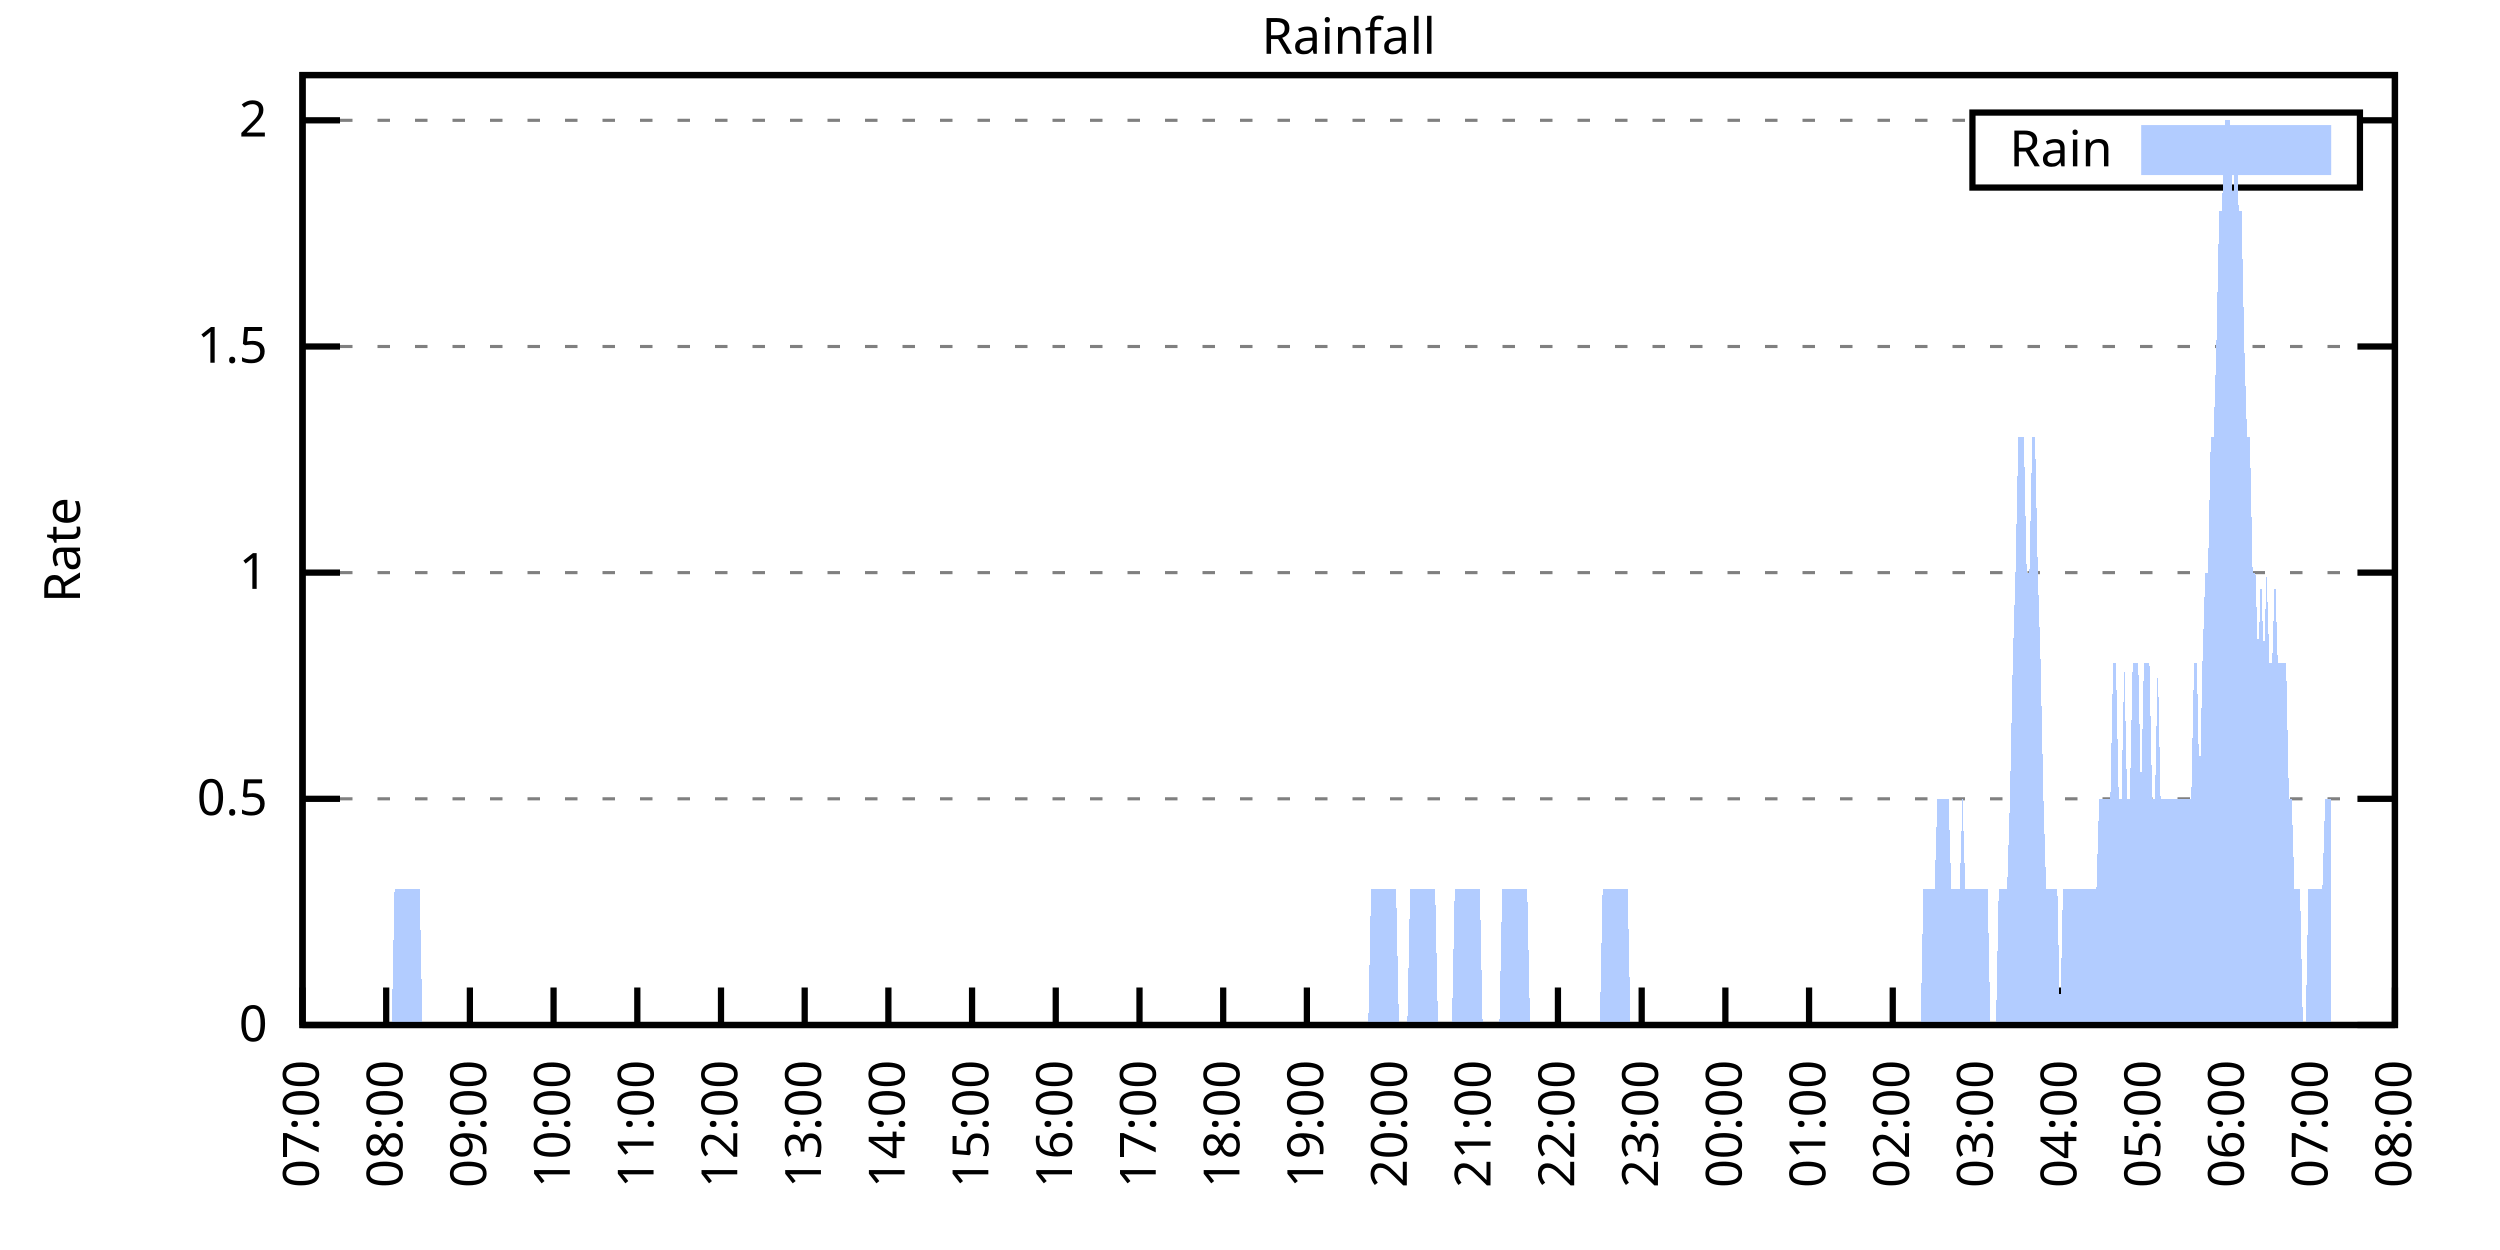
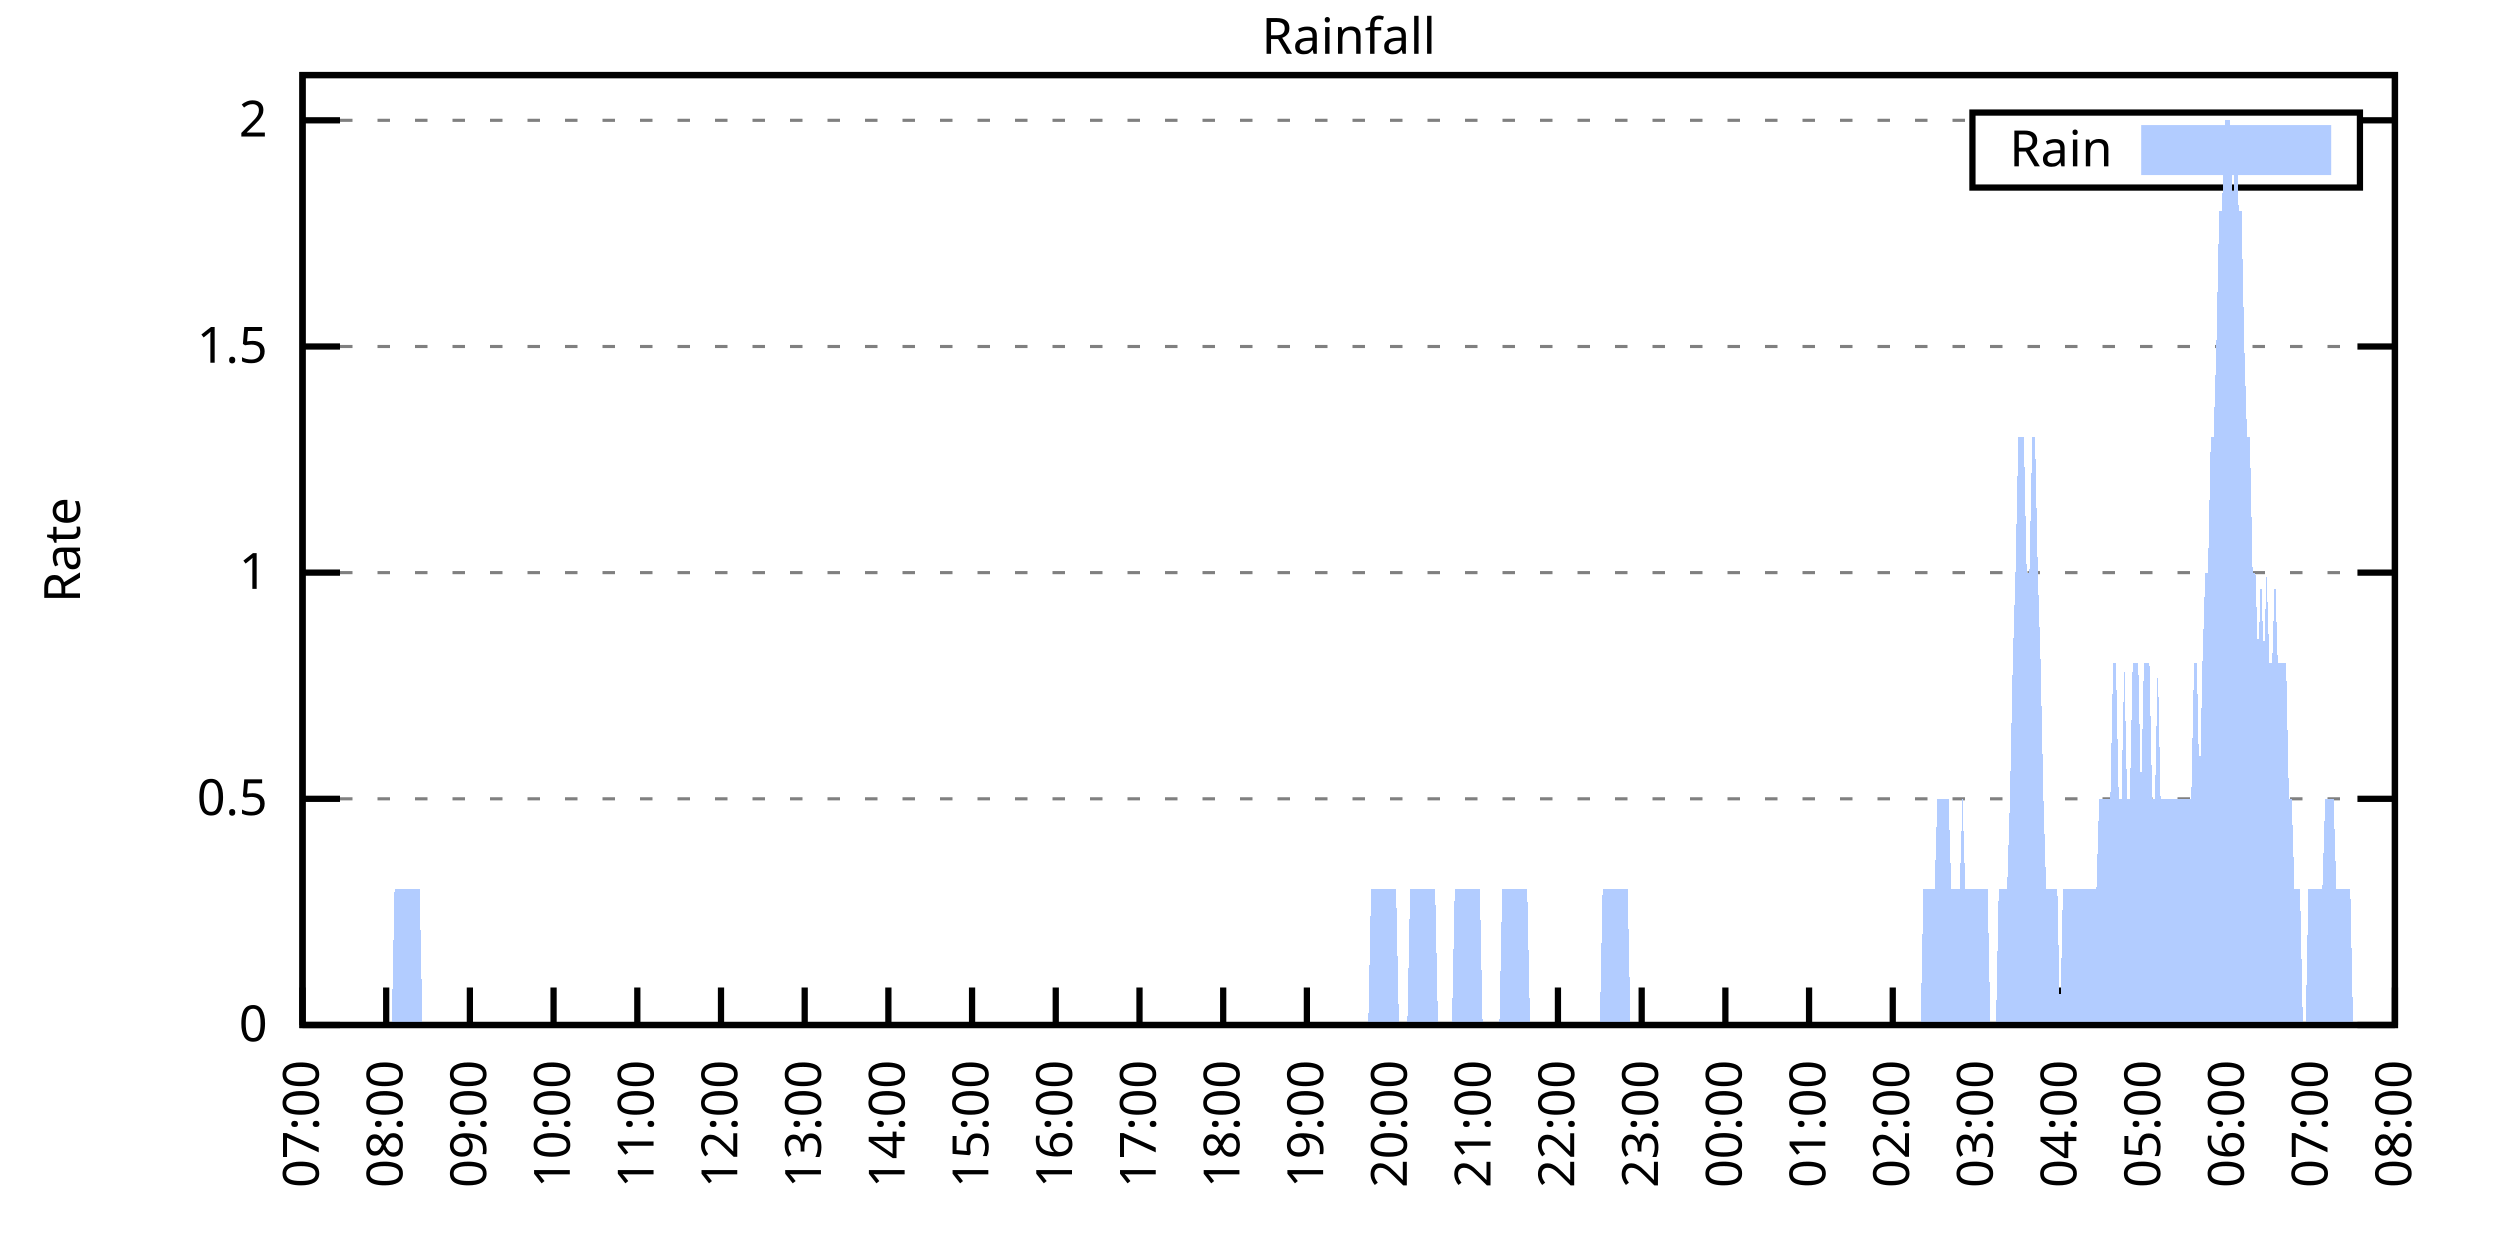
<svg xmlns="http://www.w3.org/2000/svg" xmlns:xlink="http://www.w3.org/1999/xlink" width="400" height="200" viewBox="0 0 400 200">
  <g id="gnuplot_canvas">
    <rect x="0" y="0" width="400" height="200" fill="none" />
    <defs>
      <circle id="gpDot" r="0.5" stroke-width="0.5" stroke="currentColor" />
      <path id="gpPt0" stroke-width="0.333" stroke="currentColor" d="M-1,0 h2 M0,-1 v2" />
      <path id="gpPt1" stroke-width="0.333" stroke="currentColor" d="M-1,-1 L1,1 M1,-1 L-1,1" />
      <path id="gpPt2" stroke-width="0.333" stroke="currentColor" d="M-1,0 L1,0 M0,-1 L0,1 M-1,-1 L1,1 M-1,1 L1,-1" />
      <rect id="gpPt3" stroke-width="0.333" stroke="currentColor" x="-1" y="-1" width="2" height="2" />
      <rect id="gpPt4" stroke-width="0.333" stroke="currentColor" fill="currentColor" x="-1" y="-1" width="2" height="2" />
      <circle id="gpPt5" stroke-width="0.333" stroke="currentColor" cx="0" cy="0" r="1" />
      <use xlink:href="#gpPt5" id="gpPt6" fill="currentColor" stroke="none" />
      <path id="gpPt7" stroke-width="0.333" stroke="currentColor" d="M0,-1.33 L-1.33,0.67 L1.33,0.67 z" />
      <use xlink:href="#gpPt7" id="gpPt8" fill="currentColor" stroke="none" />
      <use xlink:href="#gpPt7" id="gpPt9" stroke="currentColor" transform="rotate(180)" />
      <use xlink:href="#gpPt9" id="gpPt10" fill="currentColor" stroke="none" />
      <use xlink:href="#gpPt3" id="gpPt11" stroke="currentColor" transform="rotate(45)" />
      <use xlink:href="#gpPt11" id="gpPt12" fill="currentColor" stroke="none" />
      <path id="gpPt13" stroke-width="0.333" stroke="currentColor" d="M0,1.330 L1.265,0.411 L0.782,-1.067 L-0.782,-1.076 L-1.265,0.411 z" />
      <use xlink:href="#gpPt13" id="gpPt14" fill="currentColor" stroke="none" />
      <filter id="textbox" filterUnits="objectBoundingBox" x="0" y="0" height="1" width="1">
        <feFlood flood-color="white" flood-opacity="1" result="bgnd" />
        <feComposite in="SourceGraphic" in2="bgnd" operator="atop" />
      </filter>
      <filter id="greybox" filterUnits="objectBoundingBox" x="0" y="0" height="1" width="1">
        <feFlood flood-color="lightgrey" flood-opacity="1" result="grey" />
        <feComposite in="SourceGraphic" in2="grey" operator="atop" />
      </filter>
    </defs>
    <g fill="none" color="white" stroke="currentColor" stroke-width="1.00" stroke-linecap="butt" stroke-linejoin="miter">
</g>
    <g fill="none" color="black" stroke="currentColor" stroke-width="1.00" stroke-linecap="butt" stroke-linejoin="miter">
      <g stroke="none" shape-rendering="crispEdges">
        <polygon fill="rgb(255, 255, 255)" points="48.40,164.00 383.18,164.00 383.18,12.02 48.40,12.02 " />
      </g>
    </g>
    <g fill="none" color="black" stroke="currentColor" stroke-width="1.00" stroke-linecap="butt" stroke-linejoin="miter">
</g>
    <g fill="none" color="black" stroke="black" stroke-width="0.50" stroke-linecap="butt" stroke-linejoin="miter">
</g>
    <g fill="none" color="gray" stroke="currentColor" stroke-width="0.50" stroke-linecap="butt" stroke-linejoin="miter">
      <path stroke="gray" stroke-dasharray="2,4" class="gridline" d="M48.40,164.00 L383.19,164.00  " />
    </g>
    <g fill="none" color="gray" stroke="gray" stroke-width="1.00" stroke-linecap="butt" stroke-linejoin="miter">
</g>
    <g fill="none" color="black" stroke="currentColor" stroke-width="1.00" stroke-linecap="butt" stroke-linejoin="miter">
      <path stroke="black" d="M48.40,164.00 L54.40,164.00 M383.19,164.00 L377.19,164.00  " />
      <g transform="translate(42.80,166.60)" stroke="none" fill="black" font-family="Sans" font-size="8.00" text-anchor="end">
        <text>
          <tspan font-family="Sans"> 0</tspan>
        </text>
      </g>
    </g>
    <g fill="none" color="black" stroke="currentColor" stroke-width="1.00" stroke-linecap="butt" stroke-linejoin="miter">
</g>
    <g fill="none" color="black" stroke="black" stroke-width="0.50" stroke-linecap="butt" stroke-linejoin="miter">
</g>
    <g fill="none" color="gray" stroke="currentColor" stroke-width="0.50" stroke-linecap="butt" stroke-linejoin="miter">
      <path stroke="gray" stroke-dasharray="2,4" class="gridline" d="M48.40,127.81 L383.19,127.81  " />
    </g>
    <g fill="none" color="gray" stroke="gray" stroke-width="1.00" stroke-linecap="butt" stroke-linejoin="miter">
</g>
    <g fill="none" color="black" stroke="currentColor" stroke-width="1.00" stroke-linecap="butt" stroke-linejoin="miter">
      <path stroke="black" d="M48.40,127.81 L54.40,127.81 M383.19,127.81 L377.19,127.81  " />
      <g transform="translate(42.80,130.41)" stroke="none" fill="black" font-family="Sans" font-size="8.00" text-anchor="end">
        <text>
          <tspan font-family="Sans"> 0.5</tspan>
        </text>
      </g>
    </g>
    <g fill="none" color="black" stroke="currentColor" stroke-width="1.00" stroke-linecap="butt" stroke-linejoin="miter">
</g>
    <g fill="none" color="black" stroke="black" stroke-width="0.50" stroke-linecap="butt" stroke-linejoin="miter">
</g>
    <g fill="none" color="gray" stroke="currentColor" stroke-width="0.50" stroke-linecap="butt" stroke-linejoin="miter">
      <path stroke="gray" stroke-dasharray="2,4" class="gridline" d="M48.40,91.62 L383.19,91.62  " />
    </g>
    <g fill="none" color="gray" stroke="gray" stroke-width="1.00" stroke-linecap="butt" stroke-linejoin="miter">
</g>
    <g fill="none" color="black" stroke="currentColor" stroke-width="1.00" stroke-linecap="butt" stroke-linejoin="miter">
      <path stroke="black" d="M48.40,91.62 L54.40,91.62 M383.19,91.62 L377.19,91.62  " />
      <g transform="translate(42.80,94.22)" stroke="none" fill="black" font-family="Sans" font-size="8.00" text-anchor="end">
        <text>
          <tspan font-family="Sans"> 1</tspan>
        </text>
      </g>
    </g>
    <g fill="none" color="black" stroke="currentColor" stroke-width="1.00" stroke-linecap="butt" stroke-linejoin="miter">
</g>
    <g fill="none" color="black" stroke="black" stroke-width="0.50" stroke-linecap="butt" stroke-linejoin="miter">
</g>
    <g fill="none" color="gray" stroke="currentColor" stroke-width="0.50" stroke-linecap="butt" stroke-linejoin="miter">
      <path stroke="gray" stroke-dasharray="2,4" class="gridline" d="M48.40,55.44 L383.19,55.44  " />
    </g>
    <g fill="none" color="gray" stroke="gray" stroke-width="1.00" stroke-linecap="butt" stroke-linejoin="miter">
</g>
    <g fill="none" color="black" stroke="currentColor" stroke-width="1.00" stroke-linecap="butt" stroke-linejoin="miter">
      <path stroke="black" d="M48.40,55.44 L54.40,55.44 M383.19,55.44 L377.19,55.44  " />
      <g transform="translate(42.80,58.04)" stroke="none" fill="black" font-family="Sans" font-size="8.00" text-anchor="end">
        <text>
          <tspan font-family="Sans"> 1.5</tspan>
        </text>
      </g>
    </g>
    <g fill="none" color="black" stroke="currentColor" stroke-width="1.00" stroke-linecap="butt" stroke-linejoin="miter">
</g>
    <g fill="none" color="black" stroke="black" stroke-width="0.50" stroke-linecap="butt" stroke-linejoin="miter">
</g>
    <g fill="none" color="gray" stroke="currentColor" stroke-width="0.50" stroke-linecap="butt" stroke-linejoin="miter">
      <path stroke="gray" stroke-dasharray="2,4" class="gridline" d="M48.40,19.25 L315.59,19.25 M377.59,19.25 L383.19,19.25  " />
    </g>
    <g fill="none" color="gray" stroke="gray" stroke-width="1.00" stroke-linecap="butt" stroke-linejoin="miter">
</g>
    <g fill="none" color="black" stroke="currentColor" stroke-width="1.00" stroke-linecap="butt" stroke-linejoin="miter">
      <path stroke="black" d="M48.40,19.25 L54.40,19.25 M383.19,19.25 L377.19,19.25  " />
      <g transform="translate(42.80,21.85)" stroke="none" fill="black" font-family="Sans" font-size="8.00" text-anchor="end">
        <text>
          <tspan font-family="Sans"> 2</tspan>
        </text>
      </g>
    </g>
    <g fill="none" color="black" stroke="currentColor" stroke-width="1.00" stroke-linecap="butt" stroke-linejoin="miter">
      <path stroke="black" d="M48.40,164.00 L48.40,158.00  " />
      <g transform="translate(51.00,169.60) rotate(270.00)" stroke="none" fill="black" font-family="Sans" font-size="8.00" text-anchor="end">
        <text>
          <tspan font-family="Sans">07:00</tspan>
        </text>
      </g>
    </g>
    <g fill="none" color="black" stroke="currentColor" stroke-width="1.00" stroke-linecap="butt" stroke-linejoin="miter">
      <path stroke="black" d="M61.79,164.00 L61.79,158.00  " />
      <g transform="translate(64.39,169.60) rotate(270.00)" stroke="none" fill="black" font-family="Sans" font-size="8.00" text-anchor="end">
        <text>
          <tspan font-family="Sans">08:00</tspan>
        </text>
      </g>
    </g>
    <g fill="none" color="black" stroke="currentColor" stroke-width="1.00" stroke-linecap="butt" stroke-linejoin="miter">
      <path stroke="black" d="M75.18,164.00 L75.18,158.00  " />
      <g transform="translate(77.78,169.60) rotate(270.00)" stroke="none" fill="black" font-family="Sans" font-size="8.00" text-anchor="end">
        <text>
          <tspan font-family="Sans">09:00</tspan>
        </text>
      </g>
    </g>
    <g fill="none" color="black" stroke="currentColor" stroke-width="1.00" stroke-linecap="butt" stroke-linejoin="miter">
      <path stroke="black" d="M88.57,164.00 L88.57,158.00  " />
      <g transform="translate(91.17,169.60) rotate(270.00)" stroke="none" fill="black" font-family="Sans" font-size="8.00" text-anchor="end">
        <text>
          <tspan font-family="Sans">10:00</tspan>
        </text>
      </g>
    </g>
    <g fill="none" color="black" stroke="currentColor" stroke-width="1.00" stroke-linecap="butt" stroke-linejoin="miter">
      <path stroke="black" d="M101.97,164.00 L101.97,158.00  " />
      <g transform="translate(104.57,169.60) rotate(270.00)" stroke="none" fill="black" font-family="Sans" font-size="8.00" text-anchor="end">
        <text>
          <tspan font-family="Sans">11:00</tspan>
        </text>
      </g>
    </g>
    <g fill="none" color="black" stroke="currentColor" stroke-width="1.00" stroke-linecap="butt" stroke-linejoin="miter">
      <path stroke="black" d="M115.36,164.00 L115.36,158.00  " />
      <g transform="translate(117.96,169.60) rotate(270.00)" stroke="none" fill="black" font-family="Sans" font-size="8.00" text-anchor="end">
        <text>
          <tspan font-family="Sans">12:00</tspan>
        </text>
      </g>
    </g>
    <g fill="none" color="black" stroke="currentColor" stroke-width="1.00" stroke-linecap="butt" stroke-linejoin="miter">
      <path stroke="black" d="M128.75,164.00 L128.75,158.00  " />
      <g transform="translate(131.35,169.60) rotate(270.00)" stroke="none" fill="black" font-family="Sans" font-size="8.00" text-anchor="end">
        <text>
          <tspan font-family="Sans">13:00</tspan>
        </text>
      </g>
    </g>
    <g fill="none" color="black" stroke="currentColor" stroke-width="1.00" stroke-linecap="butt" stroke-linejoin="miter">
      <path stroke="black" d="M142.14,164.00 L142.14,158.00  " />
      <g transform="translate(144.74,169.60) rotate(270.00)" stroke="none" fill="black" font-family="Sans" font-size="8.00" text-anchor="end">
        <text>
          <tspan font-family="Sans">14:00</tspan>
        </text>
      </g>
    </g>
    <g fill="none" color="black" stroke="currentColor" stroke-width="1.00" stroke-linecap="butt" stroke-linejoin="miter">
      <path stroke="black" d="M155.53,164.00 L155.53,158.00  " />
      <g transform="translate(158.13,169.60) rotate(270.00)" stroke="none" fill="black" font-family="Sans" font-size="8.00" text-anchor="end">
        <text>
          <tspan font-family="Sans">15:00</tspan>
        </text>
      </g>
    </g>
    <g fill="none" color="black" stroke="currentColor" stroke-width="1.00" stroke-linecap="butt" stroke-linejoin="miter">
      <path stroke="black" d="M168.92,164.00 L168.92,158.00  " />
      <g transform="translate(171.52,169.60) rotate(270.00)" stroke="none" fill="black" font-family="Sans" font-size="8.00" text-anchor="end">
        <text>
          <tspan font-family="Sans">16:00</tspan>
        </text>
      </g>
    </g>
    <g fill="none" color="black" stroke="currentColor" stroke-width="1.00" stroke-linecap="butt" stroke-linejoin="miter">
      <path stroke="black" d="M182.32,164.00 L182.32,158.00  " />
      <g transform="translate(184.92,169.60) rotate(270.00)" stroke="none" fill="black" font-family="Sans" font-size="8.00" text-anchor="end">
        <text>
          <tspan font-family="Sans">17:00</tspan>
        </text>
      </g>
    </g>
    <g fill="none" color="black" stroke="currentColor" stroke-width="1.00" stroke-linecap="butt" stroke-linejoin="miter">
      <path stroke="black" d="M195.71,164.00 L195.71,158.00  " />
      <g transform="translate(198.31,169.60) rotate(270.00)" stroke="none" fill="black" font-family="Sans" font-size="8.00" text-anchor="end">
        <text>
          <tspan font-family="Sans">18:00</tspan>
        </text>
      </g>
    </g>
    <g fill="none" color="black" stroke="currentColor" stroke-width="1.00" stroke-linecap="butt" stroke-linejoin="miter">
      <path stroke="black" d="M209.10,164.00 L209.10,158.00  " />
      <g transform="translate(211.70,169.60) rotate(270.00)" stroke="none" fill="black" font-family="Sans" font-size="8.00" text-anchor="end">
        <text>
          <tspan font-family="Sans">19:00</tspan>
        </text>
      </g>
    </g>
    <g fill="none" color="black" stroke="currentColor" stroke-width="1.00" stroke-linecap="butt" stroke-linejoin="miter">
      <path stroke="black" d="M222.49,164.00 L222.49,158.00  " />
      <g transform="translate(225.09,169.60) rotate(270.00)" stroke="none" fill="black" font-family="Sans" font-size="8.00" text-anchor="end">
        <text>
          <tspan font-family="Sans">20:00</tspan>
        </text>
      </g>
    </g>
    <g fill="none" color="black" stroke="currentColor" stroke-width="1.00" stroke-linecap="butt" stroke-linejoin="miter">
      <path stroke="black" d="M235.88,164.00 L235.88,158.00  " />
      <g transform="translate(238.48,169.60) rotate(270.00)" stroke="none" fill="black" font-family="Sans" font-size="8.00" text-anchor="end">
        <text>
          <tspan font-family="Sans">21:00</tspan>
        </text>
      </g>
    </g>
    <g fill="none" color="black" stroke="currentColor" stroke-width="1.00" stroke-linecap="butt" stroke-linejoin="miter">
      <path stroke="black" d="M249.27,164.00 L249.27,158.00  " />
      <g transform="translate(251.87,169.60) rotate(270.00)" stroke="none" fill="black" font-family="Sans" font-size="8.00" text-anchor="end">
        <text>
          <tspan font-family="Sans">22:00</tspan>
        </text>
      </g>
    </g>
    <g fill="none" color="black" stroke="currentColor" stroke-width="1.00" stroke-linecap="butt" stroke-linejoin="miter">
      <path stroke="black" d="M262.67,164.00 L262.67,158.00  " />
      <g transform="translate(265.27,169.60) rotate(270.00)" stroke="none" fill="black" font-family="Sans" font-size="8.00" text-anchor="end">
        <text>
          <tspan font-family="Sans">23:00</tspan>
        </text>
      </g>
    </g>
    <g fill="none" color="black" stroke="currentColor" stroke-width="1.00" stroke-linecap="butt" stroke-linejoin="miter">
      <path stroke="black" d="M276.06,164.00 L276.06,158.00  " />
      <g transform="translate(278.66,169.60) rotate(270.00)" stroke="none" fill="black" font-family="Sans" font-size="8.00" text-anchor="end">
        <text>
          <tspan font-family="Sans">00:00</tspan>
        </text>
      </g>
    </g>
    <g fill="none" color="black" stroke="currentColor" stroke-width="1.00" stroke-linecap="butt" stroke-linejoin="miter">
      <path stroke="black" d="M289.45,164.00 L289.45,158.00  " />
      <g transform="translate(292.05,169.60) rotate(270.00)" stroke="none" fill="black" font-family="Sans" font-size="8.00" text-anchor="end">
        <text>
          <tspan font-family="Sans">01:00</tspan>
        </text>
      </g>
    </g>
    <g fill="none" color="black" stroke="currentColor" stroke-width="1.00" stroke-linecap="butt" stroke-linejoin="miter">
      <path stroke="black" d="M302.84,164.00 L302.84,158.00  " />
      <g transform="translate(305.44,169.60) rotate(270.00)" stroke="none" fill="black" font-family="Sans" font-size="8.00" text-anchor="end">
        <text>
          <tspan font-family="Sans">02:00</tspan>
        </text>
      </g>
    </g>
    <g fill="none" color="black" stroke="currentColor" stroke-width="1.00" stroke-linecap="butt" stroke-linejoin="miter">
      <path stroke="black" d="M316.23,164.00 L316.23,158.00  " />
      <g transform="translate(318.83,169.60) rotate(270.00)" stroke="none" fill="black" font-family="Sans" font-size="8.00" text-anchor="end">
        <text>
          <tspan font-family="Sans">03:00</tspan>
        </text>
      </g>
    </g>
    <g fill="none" color="black" stroke="currentColor" stroke-width="1.00" stroke-linecap="butt" stroke-linejoin="miter">
      <path stroke="black" d="M329.62,164.00 L329.62,158.00  " />
      <g transform="translate(332.22,169.60) rotate(270.00)" stroke="none" fill="black" font-family="Sans" font-size="8.00" text-anchor="end">
        <text>
          <tspan font-family="Sans">04:00</tspan>
        </text>
      </g>
    </g>
    <g fill="none" color="black" stroke="currentColor" stroke-width="1.00" stroke-linecap="butt" stroke-linejoin="miter">
      <path stroke="black" d="M343.02,164.00 L343.02,158.00  " />
      <g transform="translate(345.62,169.60) rotate(270.00)" stroke="none" fill="black" font-family="Sans" font-size="8.00" text-anchor="end">
        <text>
          <tspan font-family="Sans">05:00</tspan>
        </text>
      </g>
    </g>
    <g fill="none" color="black" stroke="currentColor" stroke-width="1.00" stroke-linecap="butt" stroke-linejoin="miter">
      <path stroke="black" d="M356.41,164.00 L356.41,158.00  " />
      <g transform="translate(359.01,169.60) rotate(270.00)" stroke="none" fill="black" font-family="Sans" font-size="8.00" text-anchor="end">
        <text>
          <tspan font-family="Sans">06:00</tspan>
        </text>
      </g>
    </g>
    <g fill="none" color="black" stroke="currentColor" stroke-width="1.00" stroke-linecap="butt" stroke-linejoin="miter">
      <path stroke="black" d="M369.80,164.00 L369.80,158.00  " />
      <g transform="translate(372.40,169.60) rotate(270.00)" stroke="none" fill="black" font-family="Sans" font-size="8.00" text-anchor="end">
        <text>
          <tspan font-family="Sans">07:00</tspan>
        </text>
      </g>
    </g>
    <g fill="none" color="black" stroke="currentColor" stroke-width="1.00" stroke-linecap="butt" stroke-linejoin="miter">
      <path stroke="black" d="M383.19,164.00 L383.19,158.00  " />
      <g transform="translate(385.79,169.60) rotate(270.00)" stroke="none" fill="black" font-family="Sans" font-size="8.00" text-anchor="end">
        <text>
          <tspan font-family="Sans">08:00</tspan>
        </text>
      </g>
    </g>
    <g fill="none" color="black" stroke="currentColor" stroke-width="1.00" stroke-linecap="butt" stroke-linejoin="miter">
</g>
    <g fill="none" color="black" stroke="currentColor" stroke-width="1.00" stroke-linecap="butt" stroke-linejoin="miter">
      <path stroke="black" d="M48.40,12.01 L48.40,164.00 L383.19,164.00 L383.19,12.01 L48.40,12.01 Z  " />
    </g>
    <g fill="none" color="black" stroke="currentColor" stroke-width="1.00" stroke-linecap="butt" stroke-linejoin="miter">
</g>
    <g fill="none" color="black" stroke="currentColor" stroke-width="1.00" stroke-linecap="butt" stroke-linejoin="miter">
      <path stroke="black" d="M315.59,30.01 L315.59,18.01 L377.59,18.01 L377.59,30.01 L315.59,30.01 Z  " />
    </g>
    <g id="Rainfall_plot_1">
      <g fill="none" color="white" stroke="black" stroke-width="2.00" stroke-linecap="butt" stroke-linejoin="miter">
</g>
      <g fill="none" color="black" stroke="currentColor" stroke-width="2.00" stroke-linecap="butt" stroke-linejoin="miter">
        <g transform="translate(337.99,26.61)" stroke="none" fill="black" font-family="Sans" font-size="8.00" text-anchor="end">
          <text>
            <tspan font-family="Sans">Rain</tspan>
          </text>
        </g>
      </g>
      <g fill="none" color="black" stroke="currentColor" stroke-width="2.00" stroke-linecap="butt" stroke-linejoin="miter">
        <g stroke="none" shape-rendering="crispEdges">
          <polygon fill="rgb(178, 204, 255)" points="343.59,27.01 371.99,27.01 371.99,21.01 343.59,21.01 " />
        </g>
        <path stroke="rgb(178, 204, 255)" d="M343.59,27.01 L371.99,27.01 L371.99,21.01 L343.59,21.01 L343.59,27.01 Z  " />
      </g>
      <g fill="none" color="black" stroke="currentColor" stroke-width="2.00" stroke-linecap="butt" stroke-linejoin="miter">
        <g stroke="none" shape-rendering="crispEdges">
-           <polygon fill="rgb(178, 204, 255)" points="51.97,164.00 52.42,164.00 52.86,164.00 53.31,164.00 53.76,164.00 54.20,164.00 54.65,164.00 55.10,164.00 55.54,164.00 55.99,164.00 56.43,164.00 56.88,164.00 57.33,164.00 57.77,164.00 58.22,164.00 58.67,164.00 59.11,164.00 59.56,164.00 60.01,164.00 60.45,164.00 60.90,164.00 61.35,164.00 61.79,164.00 62.24,164.00 62.68,164.00 63.13,142.29 63.58,142.29 64.02,142.29 64.47,142.29 64.92,142.29 65.36,142.29 65.81,142.29 66.26,142.29 66.70,142.29 67.15,142.29 67.59,164.00 68.04,164.00 68.49,164.00 68.93,164.00 69.38,164.00 69.83,164.00 70.27,164.00 70.72,164.00 71.17,164.00 71.61,164.00 72.06,164.00 72.50,164.00 72.95,164.00 73.40,164.00 73.84,164.00 74.29,164.00 74.74,164.00 75.18,164.00 75.63,164.00 76.08,164.00 76.52,164.00 76.97,164.00 77.42,164.00 77.86,164.00 78.31,164.00 78.75,164.00 79.20,164.00 79.65,164.00 80.09,164.00 80.54,164.00 80.99,164.00 81.43,164.00 81.88,164.00 82.33,164.00 82.77,164.00 83.22,164.00 83.66,164.00 84.11,164.00 84.56,164.00 85.00,164.00 85.45,164.00 85.90,164.00 86.34,164.00 86.79,164.00 87.24,164.00 87.68,164.00 88.13,164.00 88.57,164.00 89.02,164.00 89.47,164.00 89.91,164.00 90.36,164.00 90.81,164.00 91.25,164.00 91.70,164.00 92.15,164.00 92.59,164.00 93.04,164.00 93.49,164.00 93.93,164.00 94.38,164.00 94.82,164.00 95.27,164.00 95.72,164.00 96.16,164.00 96.61,164.00 97.06,164.00 97.50,164.00 97.95,164.00 98.40,164.00 98.84,164.00 99.29,164.00 99.73,164.00 100.18,164.00 100.63,164.00 101.07,164.00 101.52,164.00 101.97,164.00 102.41,164.00 102.86,164.00 103.31,164.00 103.75,164.00 104.20,164.00 104.64,164.00 105.09,164.00 105.54,164.00 105.98,164.00 106.43,164.00 106.88,164.00 107.32,164.00 107.77,164.00 108.22,164.00 108.66,164.00 109.11,164.00 109.55,164.00 110.00,164.00 110.45,164.00 110.89,164.00 111.34,164.00 111.79,164.00 112.23,164.00 112.68,164.00 113.13,164.00 113.57,164.00 114.02,164.00 114.47,164.00 114.91,164.00 115.36,164.00 115.80,164.00 116.25,164.00 116.70,164.00 117.14,164.00 117.59,164.00 118.04,164.00 118.48,164.00 118.93,164.00 119.38,164.00 119.82,164.00 120.27,164.00 120.71,164.00 121.16,164.00 121.61,164.00 122.05,164.00 122.50,164.00 122.95,164.00 123.39,164.00 123.84,164.00 124.29,164.00 124.73,164.00 125.18,164.00 125.62,164.00 126.07,164.00 126.52,164.00 126.96,164.00 127.41,164.00 127.86,164.00 128.30,164.00 128.75,164.00 129.20,164.00 129.64,164.00 130.09,164.00 130.54,164.00 130.98,164.00 131.43,164.00 131.87,164.00 132.32,164.00 132.77,164.00 133.21,164.00 133.66,164.00 134.11,164.00 134.55,164.00 135.00,164.00 135.45,164.00 135.89,164.00 136.34,164.00 136.78,164.00 137.23,164.00 137.68,164.00 138.12,164.00 138.57,164.00 139.02,164.00 139.46,164.00 139.91,164.00 140.36,164.00 140.80,164.00 141.25,164.00 141.69,164.00 142.14,164.00 142.59,164.00 143.03,164.00 143.48,164.00 143.93,164.00 144.37,164.00 144.82,164.00 145.27,164.00 145.71,164.00 146.16,164.00 146.61,164.00 147.05,164.00 147.50,164.00 147.94,164.00 148.39,164.00 148.84,164.00 149.28,164.00 149.73,164.00 150.18,164.00 150.62,164.00 151.07,164.00 151.52,164.00 151.96,164.00 152.41,164.00 152.85,164.00 153.30,164.00 153.75,164.00 154.19,164.00 154.64,164.00 155.09,164.00 155.53,164.00 155.98,164.00 156.43,164.00 156.87,164.00 157.32,164.00 157.76,164.00 158.21,164.00 158.66,164.00 159.10,164.00 159.55,164.00 160.00,164.00 160.44,164.00 160.89,164.00 161.34,164.00 161.78,164.00 162.23,164.00 162.67,164.00 163.12,164.00 163.57,164.00 164.01,164.00 164.46,164.00 164.91,164.00 165.35,164.00 165.80,164.00 166.25,164.00 166.69,164.00 167.14,164.00 167.59,164.00 168.03,164.00 168.48,164.00 168.92,164.00 169.37,164.00 169.82,164.00 170.26,164.00 170.71,164.00 171.16,164.00 171.60,164.00 172.05,164.00 172.50,164.00 172.94,164.00 173.39,164.00 173.83,164.00 174.28,164.00 174.73,164.00 175.17,164.00 175.62,164.00 176.07,164.00 176.51,164.00 176.96,164.00 177.41,164.00 177.85,164.00 178.30,164.00 178.74,164.00 179.19,164.00 179.64,164.00 180.08,164.00 180.53,164.00 180.98,164.00 181.42,164.00 181.87,164.00 182.32,164.00 182.76,164.00 183.21,164.00 183.66,164.00 184.10,164.00 184.55,164.00 184.99,164.00 185.44,164.00 185.89,164.00 186.33,164.00 186.78,164.00 187.23,164.00 187.67,164.00 188.12,164.00 188.57,164.00 189.01,164.00 189.46,164.00 189.90,164.00 190.35,164.00 190.80,164.00 191.24,164.00 191.69,164.00 192.14,164.00 192.58,164.00 193.03,164.00 193.48,164.00 193.92,164.00 194.37,164.00 194.81,164.00 195.26,164.00 195.71,164.00 196.15,164.00 196.60,164.00 197.05,164.00 197.49,164.00 197.94,164.00 198.39,164.00 198.83,164.00 199.28,164.00 199.73,164.00 200.17,164.00 200.62,164.00 201.06,164.00 201.51,164.00 201.96,164.00 202.40,164.00 202.85,164.00 203.30,164.00 203.74,164.00 204.19,164.00 204.64,164.00 205.08,164.00 205.53,164.00 205.97,164.00 206.42,164.00 206.87,164.00 207.31,164.00 207.76,164.00 208.21,164.00 208.65,164.00 209.10,164.00 209.55,164.00 209.99,164.00 210.44,164.00 210.88,164.00 211.33,164.00 211.78,164.00 212.22,164.00 212.67,164.00 213.12,164.00 213.56,164.00 214.01,164.00 214.46,164.00 214.90,164.00 215.35,164.00 215.80,164.00 216.24,164.00 216.69,164.00 217.13,164.00 217.58,164.00 218.03,164.00 218.47,164.00 218.92,164.00 219.37,142.29 219.81,142.29 220.26,142.29 220.71,142.29 221.15,142.29 221.60,142.29 222.04,142.29 222.49,142.29 222.94,142.29 223.38,142.29 223.83,164.00 224.28,164.00 224.72,164.00 225.17,164.00 225.62,142.29 226.06,142.29 226.51,142.29 226.95,142.29 227.40,142.29 227.85,142.29 228.29,142.29 228.74,142.29 229.19,142.29 229.63,142.29 230.08,164.00 230.53,164.00 230.97,164.00 231.42,164.00 231.86,164.00 232.31,164.00 232.76,142.29 233.20,142.29 233.65,142.29 234.10,142.29 234.54,142.29 234.99,142.29 235.44,142.29 235.88,142.29 236.33,142.29 236.78,142.29 237.22,164.00 237.67,164.00 238.11,164.00 238.56,164.00 239.01,164.00 239.45,164.00 239.90,164.00 240.35,142.29 240.79,142.29 241.24,142.29 241.69,142.29 242.13,142.29 242.58,142.29 243.02,142.29 243.47,142.29 243.92,142.29 244.36,142.29 244.81,164.00 245.26,164.00 245.70,164.00 246.15,164.00 246.60,164.00 247.04,164.00 247.49,164.00 247.93,164.00 248.38,164.00 248.83,164.00 249.27,164.00 249.72,164.00 250.17,164.00 250.61,164.00 251.06,164.00 251.51,164.00 251.95,164.00 252.40,164.00 252.85,164.00 253.29,164.00 253.74,164.00 254.18,164.00 254.63,164.00 255.08,164.00 255.52,164.00 255.97,164.00 256.42,142.29 256.86,142.29 257.31,142.29 257.76,142.29 258.20,142.29 258.65,142.29 259.09,142.29 259.54,142.29 259.99,142.29 260.43,142.29 260.88,164.00 261.33,164.00 261.77,164.00 262.22,164.00 262.67,164.00 263.11,164.00 263.56,164.00 264.00,164.00 264.45,164.00 264.90,164.00 265.34,164.00 265.79,164.00 266.24,164.00 266.68,164.00 267.13,164.00 267.58,164.00 268.02,164.00 268.47,164.00 268.92,164.00 269.36,164.00 269.81,164.00 270.25,164.00 270.70,164.00 271.15,164.00 271.59,164.00 272.04,164.00 272.49,164.00 272.93,164.00 273.38,164.00 273.83,164.00 274.27,164.00 274.72,164.00 275.16,164.00 275.61,164.00 276.06,164.00 276.50,164.00 276.95,164.00 277.40,164.00 277.84,164.00 278.29,164.00 278.74,164.00 279.18,164.00 279.63,164.00 280.07,164.00 280.52,164.00 280.97,164.00 281.41,164.00 281.86,164.00 282.31,164.00 282.75,164.00 283.20,164.00 283.65,164.00 284.09,164.00 284.54,164.00 284.98,164.00 285.43,164.00 285.88,164.00 286.32,164.00 286.77,164.00 287.22,164.00 287.66,164.00 288.11,164.00 288.56,164.00 289.00,164.00 289.45,164.00 289.90,164.00 290.34,164.00 290.79,164.00 291.23,164.00 291.68,164.00 292.13,164.00 292.57,164.00 293.02,164.00 293.47,164.00 293.91,164.00 294.36,164.00 294.81,164.00 295.25,164.00 295.70,164.00 296.14,164.00 296.59,164.00 297.04,164.00 297.48,164.00 297.93,164.00 298.38,164.00 298.82,164.00 299.27,164.00 299.72,164.00 300.16,164.00 300.61,164.00 301.05,164.00 301.50,164.00 301.95,164.00 302.39,164.00 302.84,164.00 303.29,164.00 303.73,164.00 304.18,164.00 304.63,164.00 305.07,164.00 305.52,164.00 305.97,164.00 306.41,164.00 306.86,164.00 307.30,164.00 307.75,142.29 308.20,142.29 308.64,142.29 309.09,142.29 309.54,142.29 309.98,127.81 310.43,127.81 310.88,127.81 311.32,127.81 311.77,127.81 312.21,142.29 312.66,142.29 313.11,142.29 313.55,142.29 314.00,127.81 314.45,142.29 314.89,142.29 315.34,142.29 315.79,142.29 316.23,142.29 316.68,142.29 317.12,142.29 317.57,142.29 318.02,142.29 318.46,164.00 318.91,164.00 319.36,164.00 319.80,142.29 320.25,142.29 320.70,142.29 321.14,142.29 321.59,127.81 322.04,106.10 322.48,91.62 322.93,69.91 323.37,69.91 323.82,69.91 324.27,91.62 324.71,91.62 325.16,69.91 325.61,69.91 326.05,91.62 326.50,106.10 326.95,127.81 327.39,142.29 327.84,142.29 328.28,142.29 328.73,142.29 329.18,142.29 329.62,164.00 330.07,142.29 330.52,142.29 330.96,142.29 331.41,142.29 331.86,142.29 332.30,142.29 332.75,142.29 333.19,142.29 333.64,142.29 334.09,142.29 334.53,142.29 334.98,142.29 335.43,142.29 335.87,127.81 336.32,127.81 336.77,127.81 337.21,127.81 337.66,127.81 338.10,106.10 338.55,106.10 339.00,127.81 339.44,127.81 339.89,106.10 340.34,127.81 340.78,127.81 341.23,106.10 341.68,106.10 342.12,106.10 342.57,127.81 343.02,106.10 343.46,106.10 343.91,106.10 344.35,127.81 344.80,127.81 345.25,106.10 345.69,127.81 346.14,127.81 346.59,127.81 347.03,127.81 347.48,127.81 347.93,127.81 348.37,127.81 348.82,127.81 349.26,127.81 349.71,127.81 350.16,127.81 350.60,127.81 351.05,106.10 351.50,106.10 351.94,127.81 352.39,106.10 352.84,91.62 353.28,91.62 353.73,69.91 354.17,69.91 354.62,55.44 355.07,33.72 355.51,33.72 355.96,19.25 356.41,19.25 356.85,19.25 357.30,33.72 357.75,19.25 358.19,33.72 358.64,33.72 359.09,55.44 359.53,69.91 359.98,69.91 360.42,91.62 360.87,91.62 361.32,106.10 361.76,91.62 362.21,106.10 362.66,91.62 363.10,106.10 363.55,106.10 364.00,91.62 364.44,106.10 364.89,106.10 365.33,106.10 365.78,106.10 366.23,127.81 366.67,127.81 367.12,142.29 367.57,142.29 368.01,142.29 368.46,164.00 368.91,164.00 369.35,142.29 369.80,142.29 370.24,142.29 370.69,142.29 371.14,142.29 371.58,142.29 372.03,127.81 372.48,127.81 372.92,127.81 372.92,164.00 51.97,164.00 " />
+           <polygon fill="rgb(178, 204, 255)" points="55.54,164.00 55.99,164.00 56.43,164.00 56.88,164.00 57.33,164.00 57.77,164.00 58.22,164.00 58.67,164.00 59.11,164.00 59.56,164.00 60.01,164.00 60.45,164.00 60.90,164.00 61.35,164.00 61.79,164.00 62.24,164.00 62.68,164.00 63.13,142.29 63.58,142.29 64.02,142.29 64.47,142.29 64.92,142.29 65.36,142.29 65.81,142.29 66.26,142.29 66.70,142.29 67.15,142.29 67.59,164.00 68.04,164.00 68.49,164.00 68.93,164.00 69.38,164.00 69.83,164.00 70.27,164.00 70.72,164.00 71.17,164.00 71.61,164.00 72.06,164.00 72.50,164.00 72.95,164.00 73.40,164.00 73.84,164.00 74.29,164.00 74.74,164.00 75.18,164.00 75.63,164.00 76.08,164.00 76.52,164.00 76.97,164.00 77.42,164.00 77.86,164.00 78.31,164.00 78.75,164.00 79.20,164.00 79.65,164.00 80.09,164.00 80.54,164.00 80.99,164.00 81.43,164.00 81.88,164.00 82.33,164.00 82.77,164.00 83.22,164.00 83.66,164.00 84.11,164.00 84.56,164.00 85.00,164.00 85.45,164.00 85.90,164.00 86.34,164.00 86.79,164.00 87.24,164.00 87.68,164.00 88.13,164.00 88.57,164.00 89.02,164.00 89.47,164.00 89.91,164.00 90.36,164.00 90.81,164.00 91.25,164.00 91.70,164.00 92.15,164.00 92.59,164.00 93.04,164.00 93.49,164.00 93.93,164.00 94.38,164.00 94.82,164.00 95.27,164.00 95.72,164.00 96.16,164.00 96.61,164.00 97.06,164.00 97.50,164.00 97.95,164.00 98.40,164.00 98.84,164.00 99.29,164.00 99.73,164.00 100.18,164.00 100.63,164.00 101.07,164.00 101.52,164.00 101.97,164.00 102.41,164.00 102.86,164.00 103.31,164.00 103.75,164.00 104.20,164.00 104.64,164.00 105.09,164.00 105.54,164.00 105.98,164.00 106.43,164.00 106.88,164.00 107.32,164.00 107.77,164.00 108.22,164.00 108.66,164.00 109.11,164.00 109.55,164.00 110.00,164.00 110.45,164.00 110.89,164.00 111.34,164.00 111.79,164.00 112.23,164.00 112.68,164.00 113.13,164.00 113.57,164.00 114.02,164.00 114.47,164.00 114.91,164.00 115.36,164.00 115.80,164.00 116.25,164.00 116.70,164.00 117.14,164.00 117.59,164.00 118.04,164.00 118.48,164.00 118.93,164.00 119.38,164.00 119.82,164.00 120.27,164.00 120.71,164.00 121.16,164.00 121.61,164.00 122.05,164.00 122.50,164.00 122.95,164.00 123.39,164.00 123.84,164.00 124.29,164.00 124.73,164.00 125.18,164.00 125.62,164.00 126.07,164.00 126.52,164.00 126.96,164.00 127.41,164.00 127.86,164.00 128.30,164.00 128.75,164.00 129.20,164.00 129.64,164.00 130.09,164.00 130.54,164.00 130.98,164.00 131.43,164.00 131.87,164.00 132.32,164.00 132.77,164.00 133.21,164.00 133.66,164.00 134.11,164.00 134.55,164.00 135.00,164.00 135.45,164.00 135.89,164.00 136.34,164.00 136.78,164.00 137.23,164.00 137.68,164.00 138.12,164.00 138.57,164.00 139.02,164.00 139.46,164.00 139.91,164.00 140.36,164.00 140.80,164.00 141.25,164.00 141.69,164.00 142.14,164.00 142.59,164.00 143.03,164.00 143.48,164.00 143.93,164.00 144.37,164.00 144.82,164.00 145.27,164.00 145.71,164.00 146.16,164.00 146.61,164.00 147.05,164.00 147.50,164.00 147.94,164.00 148.39,164.00 148.84,164.00 149.28,164.00 149.73,164.00 150.18,164.00 150.62,164.00 151.07,164.00 151.52,164.00 151.96,164.00 152.41,164.00 152.85,164.00 153.30,164.00 153.75,164.00 154.19,164.00 154.64,164.00 155.09,164.00 155.53,164.00 155.98,164.00 156.43,164.00 156.87,164.00 157.32,164.00 157.76,164.00 158.21,164.00 158.66,164.00 159.10,164.00 159.55,164.00 160.00,164.00 160.44,164.00 160.89,164.00 161.34,164.00 161.78,164.00 162.23,164.00 162.67,164.00 163.12,164.00 163.57,164.00 164.01,164.00 164.46,164.00 164.91,164.00 165.35,164.00 165.80,164.00 166.25,164.00 166.69,164.00 167.14,164.00 167.59,164.00 168.03,164.00 168.48,164.00 168.92,164.00 169.37,164.00 169.82,164.00 170.26,164.00 170.71,164.00 171.16,164.00 171.60,164.00 172.05,164.00 172.50,164.00 172.94,164.00 173.39,164.00 173.83,164.00 174.28,164.00 174.73,164.00 175.17,164.00 175.62,164.00 176.07,164.00 176.51,164.00 176.96,164.00 177.41,164.00 177.85,164.00 178.30,164.00 178.74,164.00 179.19,164.00 179.64,164.00 180.08,164.00 180.53,164.00 180.98,164.00 181.42,164.00 181.87,164.00 182.32,164.00 182.76,164.00 183.21,164.00 183.66,164.00 184.10,164.00 184.55,164.00 184.99,164.00 185.44,164.00 185.89,164.00 186.33,164.00 186.78,164.00 187.23,164.00 187.67,164.00 188.12,164.00 188.57,164.00 189.01,164.00 189.46,164.00 189.90,164.00 190.35,164.00 190.80,164.00 191.24,164.00 191.69,164.00 192.14,164.00 192.58,164.00 193.03,164.00 193.48,164.00 193.92,164.00 194.37,164.00 194.81,164.00 195.26,164.00 195.71,164.00 196.15,164.00 196.60,164.00 197.05,164.00 197.49,164.00 197.94,164.00 198.39,164.00 198.83,164.00 199.28,164.00 199.73,164.00 200.17,164.00 200.62,164.00 201.06,164.00 201.51,164.00 201.96,164.00 202.40,164.00 202.85,164.00 203.30,164.00 203.74,164.00 204.19,164.00 204.64,164.00 205.08,164.00 205.53,164.00 205.97,164.00 206.42,164.00 206.87,164.00 207.31,164.00 207.76,164.00 208.21,164.00 208.65,164.00 209.10,164.00 209.55,164.00 209.99,164.00 210.44,164.00 210.88,164.00 211.33,164.00 211.78,164.00 212.22,164.00 212.67,164.00 213.12,164.00 213.56,164.00 214.01,164.00 214.46,164.00 214.90,164.00 215.35,164.00 215.80,164.00 216.24,164.00 216.69,164.00 217.13,164.00 217.58,164.00 218.03,164.00 218.47,164.00 218.92,164.00 219.37,142.29 219.81,142.29 220.26,142.29 220.71,142.29 221.15,142.29 221.60,142.29 222.04,142.29 222.49,142.29 222.94,142.29 223.38,142.29 223.83,164.00 224.28,164.00 224.72,164.00 225.17,164.00 225.62,142.29 226.06,142.29 226.51,142.29 226.95,142.29 227.40,142.29 227.85,142.29 228.29,142.29 228.74,142.29 229.19,142.29 229.63,142.29 230.08,164.00 230.53,164.00 230.97,164.00 231.42,164.00 231.86,164.00 232.31,164.00 232.76,142.29 233.20,142.29 233.65,142.29 234.10,142.29 234.54,142.29 234.99,142.29 235.44,142.29 235.88,142.29 236.33,142.29 236.78,142.29 237.22,164.00 237.67,164.00 238.11,164.00 238.56,164.00 239.01,164.00 239.45,164.00 239.90,164.00 240.35,142.29 240.79,142.29 241.24,142.29 241.69,142.29 242.13,142.29 242.58,142.29 243.02,142.29 243.47,142.29 243.92,142.29 244.36,142.29 244.81,164.00 245.26,164.00 245.70,164.00 246.15,164.00 246.60,164.00 247.04,164.00 247.49,164.00 247.93,164.00 248.38,164.00 248.83,164.00 249.27,164.00 249.72,164.00 250.17,164.00 250.61,164.00 251.06,164.00 251.51,164.00 251.95,164.00 252.40,164.00 252.85,164.00 253.29,164.00 253.74,164.00 254.18,164.00 254.63,164.00 255.08,164.00 255.52,164.00 255.97,164.00 256.42,142.29 256.86,142.29 257.31,142.29 257.76,142.29 258.20,142.29 258.65,142.29 259.09,142.29 259.54,142.29 259.99,142.29 260.43,142.29 260.88,164.00 261.33,164.00 261.77,164.00 262.22,164.00 262.67,164.00 263.11,164.00 263.56,164.00 264.00,164.00 264.45,164.00 264.90,164.00 265.34,164.00 265.79,164.00 266.24,164.00 266.68,164.00 267.13,164.00 267.58,164.00 268.02,164.00 268.47,164.00 268.92,164.00 269.36,164.00 269.81,164.00 270.25,164.00 270.70,164.00 271.15,164.00 271.59,164.00 272.04,164.00 272.49,164.00 272.93,164.00 273.38,164.00 273.83,164.00 274.27,164.00 274.72,164.00 275.16,164.00 275.61,164.00 276.06,164.00 276.50,164.00 276.95,164.00 277.40,164.00 277.84,164.00 278.29,164.00 278.74,164.00 279.18,164.00 279.63,164.00 280.07,164.00 280.52,164.00 280.97,164.00 281.41,164.00 281.86,164.00 282.31,164.00 282.75,164.00 283.20,164.00 283.65,164.00 284.09,164.00 284.54,164.00 284.98,164.00 285.43,164.00 285.88,164.00 286.32,164.00 286.77,164.00 287.22,164.00 287.66,164.00 288.11,164.00 288.56,164.00 289.00,164.00 289.45,164.00 289.90,164.00 290.34,164.00 290.79,164.00 291.23,164.00 291.68,164.00 292.13,164.00 292.57,164.00 293.02,164.00 293.47,164.00 293.91,164.00 294.36,164.00 294.81,164.00 295.25,164.00 295.70,164.00 296.14,164.00 296.59,164.00 297.04,164.00 297.48,164.00 297.93,164.00 298.38,164.00 298.82,164.00 299.27,164.00 299.72,164.00 300.16,164.00 300.61,164.00 301.05,164.00 301.50,164.00 301.95,164.00 302.39,164.00 302.84,164.00 303.29,164.00 303.73,164.00 304.18,164.00 304.63,164.00 305.07,164.00 305.52,164.00 305.97,164.00 306.41,164.00 306.86,164.00 307.30,164.00 307.75,142.29 308.20,142.29 308.64,142.29 309.09,142.29 309.54,142.29 309.98,127.81 310.43,127.81 310.88,127.81 311.32,127.81 311.77,127.81 312.21,142.29 312.66,142.29 313.11,142.29 313.55,142.29 314.00,127.81 314.45,142.29 314.89,142.29 315.34,142.29 315.79,142.29 316.23,142.29 316.68,142.29 317.12,142.29 317.57,142.29 318.02,142.29 318.46,164.00 318.91,164.00 319.36,164.00 319.80,142.29 320.25,142.29 320.70,142.29 321.14,142.29 321.59,127.81 322.04,106.10 322.48,91.62 322.93,69.91 323.37,69.91 323.82,69.91 324.27,91.62 324.71,91.62 325.16,69.91 325.61,69.91 326.05,91.62 326.50,106.10 326.95,127.81 327.39,142.29 327.84,142.29 328.28,142.29 328.73,142.29 329.18,142.29 329.62,164.00 330.07,142.29 330.52,142.29 330.96,142.29 331.41,142.29 331.86,142.29 332.30,142.29 332.75,142.29 333.19,142.29 333.64,142.29 334.09,142.29 334.53,142.29 334.98,142.29 335.43,142.29 335.87,127.81 336.32,127.81 336.77,127.81 337.21,127.81 337.66,127.81 338.10,106.10 338.55,106.10 339.00,127.81 339.44,127.81 339.89,106.10 340.34,127.81 340.78,127.81 341.23,106.10 341.68,106.10 342.12,106.10 342.57,127.81 343.02,106.10 343.46,106.10 343.91,106.10 344.35,127.81 344.80,127.81 345.25,106.10 345.69,127.81 346.14,127.81 346.59,127.81 347.03,127.81 347.48,127.81 347.93,127.81 348.37,127.81 348.82,127.81 349.26,127.81 349.71,127.81 350.16,127.81 350.60,127.81 351.05,106.10 351.50,106.10 351.94,127.81 352.39,106.10 352.84,91.62 353.28,91.62 353.73,69.91 354.17,69.91 354.62,55.44 355.07,33.72 355.51,33.72 355.96,19.25 356.41,19.25 356.85,19.25 357.30,33.72 357.75,19.25 358.19,33.72 358.64,33.72 359.09,55.44 359.53,69.91 359.98,69.91 360.42,91.62 360.87,91.62 361.32,106.10 361.76,91.62 362.21,106.10 362.66,91.62 363.10,106.10 363.55,106.10 364.00,91.62 364.44,106.10 364.89,106.10 365.33,106.10 365.78,106.10 366.23,127.81 366.67,127.81 367.12,142.29 367.57,142.29 368.01,142.29 368.46,164.00 368.91,164.00 369.35,142.29 369.80,142.29 370.24,142.29 370.69,142.29 371.14,142.29 371.58,142.29 372.03,127.81 372.48,127.81 372.92,127.81 373.37,127.81 373.82,142.29 374.26,142.29 374.71,142.29 375.16,142.29 375.60,142.29 376.05,142.29 376.49,164.00 376.49,164.00 55.54,164.00 " />
        </g>
      </g>
    </g>
    <g fill="none" color="black" stroke="currentColor" stroke-width="2.00" stroke-linecap="butt" stroke-linejoin="miter">
</g>
    <g fill="none" color="black" stroke="black" stroke-width="1.00" stroke-linecap="butt" stroke-linejoin="miter">
</g>
    <g fill="none" color="black" stroke="currentColor" stroke-width="1.00" stroke-linecap="butt" stroke-linejoin="miter">
      <path stroke="black" d="M48.40,12.01 L48.40,164.00 L383.19,164.00 L383.19,12.01 L48.40,12.01 Z  " />
      <g transform="translate(12.80,88.01) rotate(270.00)" stroke="none" fill="black" font-family="Sans" font-size="8.00" text-anchor="middle">
        <text>
          <tspan font-family="Sans">Rate</tspan>
        </text>
      </g>
    </g>
    <g fill="none" color="black" stroke="currentColor" stroke-width="1.00" stroke-linecap="butt" stroke-linejoin="miter">
</g>
    <g fill="none" color="black" stroke="currentColor" stroke-width="1.00" stroke-linecap="butt" stroke-linejoin="miter">
      <g transform="translate(215.79,8.61)" stroke="none" fill="black" font-family="Sans" font-size="8.00" text-anchor="middle">
        <text>
          <tspan font-family="Sans">Rainfall</tspan>
        </text>
      </g>
    </g>
    <g fill="none" color="black" stroke="currentColor" stroke-width="1.00" stroke-linecap="butt" stroke-linejoin="miter">
</g>
  </g>
</svg>
